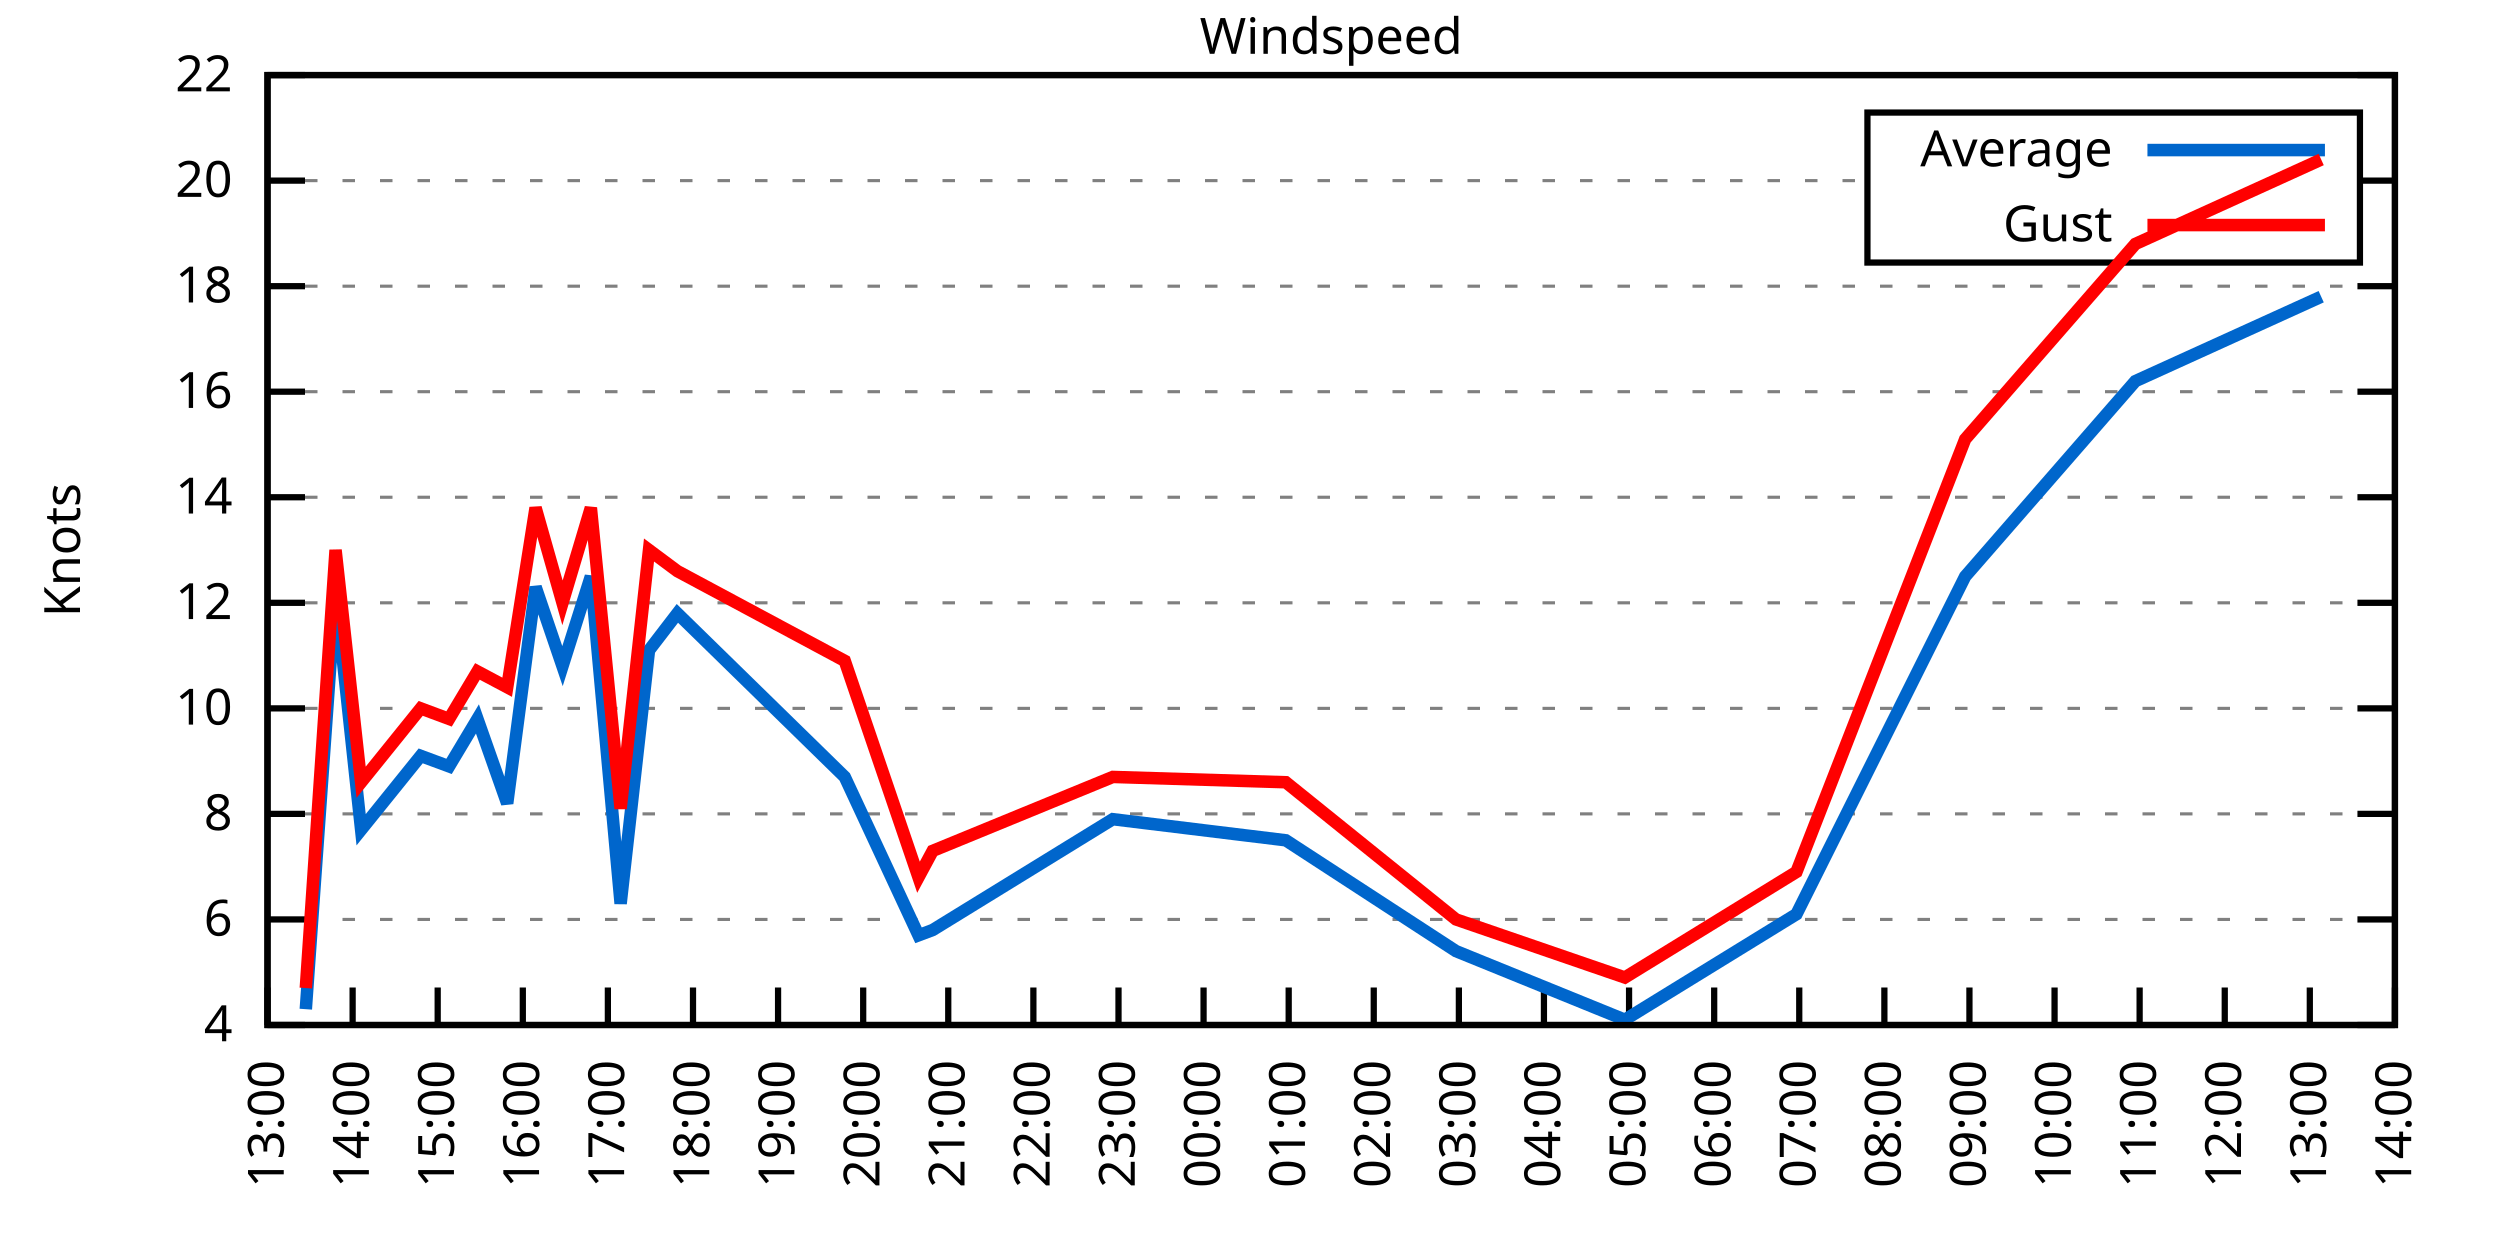
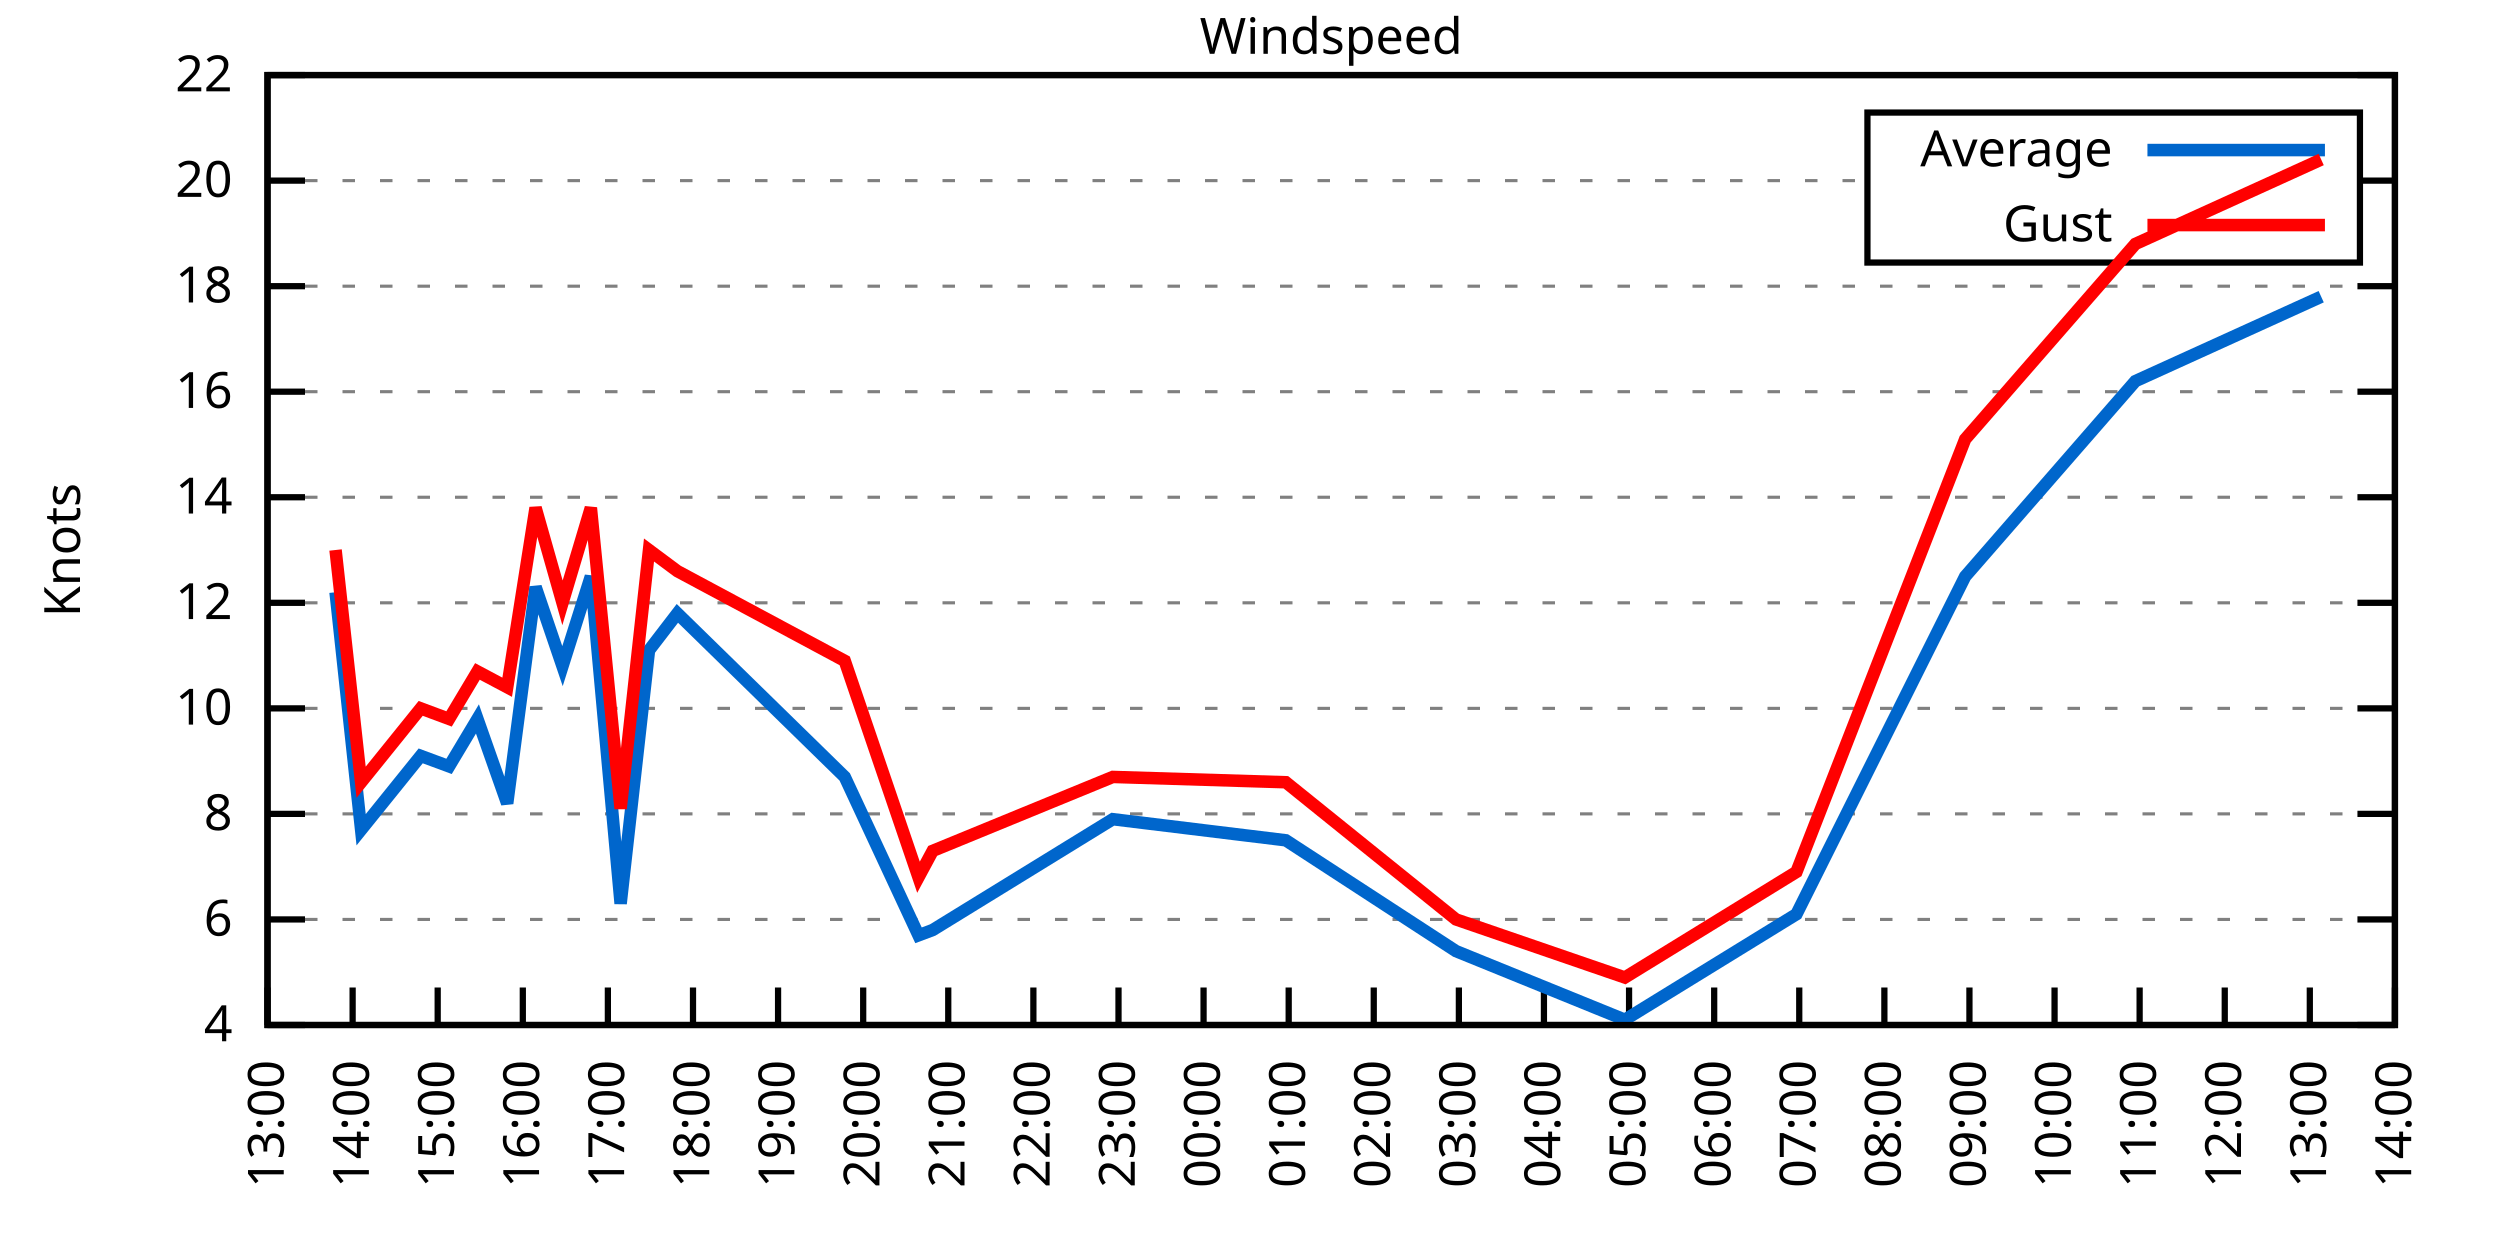
<svg xmlns="http://www.w3.org/2000/svg" xmlns:xlink="http://www.w3.org/1999/xlink" width="400" height="200" viewBox="0 0 400 200">
  <g id="gnuplot_canvas">
    <rect x="0" y="0" width="400" height="200" fill="none" />
    <defs>
      <circle id="gpDot" r="0.5" stroke-width="0.5" stroke="currentColor" />
      <path id="gpPt0" stroke-width="0.333" stroke="currentColor" d="M-1,0 h2 M0,-1 v2" />
      <path id="gpPt1" stroke-width="0.333" stroke="currentColor" d="M-1,-1 L1,1 M1,-1 L-1,1" />
      <path id="gpPt2" stroke-width="0.333" stroke="currentColor" d="M-1,0 L1,0 M0,-1 L0,1 M-1,-1 L1,1 M-1,1 L1,-1" />
      <rect id="gpPt3" stroke-width="0.333" stroke="currentColor" x="-1" y="-1" width="2" height="2" />
      <rect id="gpPt4" stroke-width="0.333" stroke="currentColor" fill="currentColor" x="-1" y="-1" width="2" height="2" />
      <circle id="gpPt5" stroke-width="0.333" stroke="currentColor" cx="0" cy="0" r="1" />
      <use xlink:href="#gpPt5" id="gpPt6" fill="currentColor" stroke="none" />
      <path id="gpPt7" stroke-width="0.333" stroke="currentColor" d="M0,-1.33 L-1.33,0.67 L1.33,0.67 z" />
      <use xlink:href="#gpPt7" id="gpPt8" fill="currentColor" stroke="none" />
      <use xlink:href="#gpPt7" id="gpPt9" stroke="currentColor" transform="rotate(180)" />
      <use xlink:href="#gpPt9" id="gpPt10" fill="currentColor" stroke="none" />
      <use xlink:href="#gpPt3" id="gpPt11" stroke="currentColor" transform="rotate(45)" />
      <use xlink:href="#gpPt11" id="gpPt12" fill="currentColor" stroke="none" />
      <path id="gpPt13" stroke-width="0.333" stroke="currentColor" d="M0,1.330 L1.265,0.411 L0.782,-1.067 L-0.782,-1.076 L-1.265,0.411 z" />
      <use xlink:href="#gpPt13" id="gpPt14" fill="currentColor" stroke="none" />
      <filter id="textbox" filterUnits="objectBoundingBox" x="0" y="0" height="1" width="1">
        <feFlood flood-color="white" flood-opacity="1" result="bgnd" />
        <feComposite in="SourceGraphic" in2="bgnd" operator="atop" />
      </filter>
      <filter id="greybox" filterUnits="objectBoundingBox" x="0" y="0" height="1" width="1">
        <feFlood flood-color="lightgrey" flood-opacity="1" result="grey" />
        <feComposite in="SourceGraphic" in2="grey" operator="atop" />
      </filter>
    </defs>
    <g fill="none" color="white" stroke="currentColor" stroke-width="1.00" stroke-linecap="butt" stroke-linejoin="miter">
</g>
    <g fill="none" color="black" stroke="currentColor" stroke-width="1.00" stroke-linecap="butt" stroke-linejoin="miter">
      <g stroke="none" shape-rendering="crispEdges">
        <polygon fill="rgb(255, 255, 255)" points="42.80,164.00 383.18,164.00 383.18,12.02 42.80,12.02 " />
      </g>
    </g>
    <g fill="none" color="black" stroke="currentColor" stroke-width="1.00" stroke-linecap="butt" stroke-linejoin="miter">
</g>
    <g fill="none" color="black" stroke="black" stroke-width="0.50" stroke-linecap="butt" stroke-linejoin="miter">
</g>
    <g fill="none" color="gray" stroke="currentColor" stroke-width="0.50" stroke-linecap="butt" stroke-linejoin="miter">
      <path stroke="gray" stroke-dasharray="2,4" class="gridline" d="M42.80,164.00 L383.19,164.00  " />
    </g>
    <g fill="none" color="gray" stroke="gray" stroke-width="1.00" stroke-linecap="butt" stroke-linejoin="miter">
</g>
    <g fill="none" color="black" stroke="currentColor" stroke-width="1.00" stroke-linecap="butt" stroke-linejoin="miter">
      <path stroke="black" d="M42.80,164.00 L48.80,164.00 M383.19,164.00 L377.19,164.00  " />
      <g transform="translate(37.20,166.60)" stroke="none" fill="black" font-family="Sans" font-size="8.00" text-anchor="end">
        <text>
          <tspan font-family="Sans"> 4</tspan>
        </text>
      </g>
    </g>
    <g fill="none" color="black" stroke="currentColor" stroke-width="1.00" stroke-linecap="butt" stroke-linejoin="miter">
</g>
    <g fill="none" color="black" stroke="black" stroke-width="0.50" stroke-linecap="butt" stroke-linejoin="miter">
</g>
    <g fill="none" color="gray" stroke="currentColor" stroke-width="0.50" stroke-linecap="butt" stroke-linejoin="miter">
      <path stroke="gray" stroke-dasharray="2,4" class="gridline" d="M42.80,147.11 L383.19,147.11  " />
    </g>
    <g fill="none" color="gray" stroke="gray" stroke-width="1.00" stroke-linecap="butt" stroke-linejoin="miter">
</g>
    <g fill="none" color="black" stroke="currentColor" stroke-width="1.00" stroke-linecap="butt" stroke-linejoin="miter">
      <path stroke="black" d="M42.80,147.11 L48.80,147.11 M383.19,147.11 L377.19,147.11  " />
      <g transform="translate(37.20,149.71)" stroke="none" fill="black" font-family="Sans" font-size="8.00" text-anchor="end">
        <text>
          <tspan font-family="Sans"> 6</tspan>
        </text>
      </g>
    </g>
    <g fill="none" color="black" stroke="currentColor" stroke-width="1.00" stroke-linecap="butt" stroke-linejoin="miter">
</g>
    <g fill="none" color="black" stroke="black" stroke-width="0.50" stroke-linecap="butt" stroke-linejoin="miter">
</g>
    <g fill="none" color="gray" stroke="currentColor" stroke-width="0.50" stroke-linecap="butt" stroke-linejoin="miter">
      <path stroke="gray" stroke-dasharray="2,4" class="gridline" d="M42.80,130.22 L383.19,130.22  " />
    </g>
    <g fill="none" color="gray" stroke="gray" stroke-width="1.00" stroke-linecap="butt" stroke-linejoin="miter">
</g>
    <g fill="none" color="black" stroke="currentColor" stroke-width="1.00" stroke-linecap="butt" stroke-linejoin="miter">
      <path stroke="black" d="M42.80,130.22 L48.80,130.22 M383.19,130.22 L377.19,130.22  " />
      <g transform="translate(37.20,132.82)" stroke="none" fill="black" font-family="Sans" font-size="8.00" text-anchor="end">
        <text>
          <tspan font-family="Sans"> 8</tspan>
        </text>
      </g>
    </g>
    <g fill="none" color="black" stroke="currentColor" stroke-width="1.00" stroke-linecap="butt" stroke-linejoin="miter">
</g>
    <g fill="none" color="black" stroke="black" stroke-width="0.50" stroke-linecap="butt" stroke-linejoin="miter">
</g>
    <g fill="none" color="gray" stroke="currentColor" stroke-width="0.50" stroke-linecap="butt" stroke-linejoin="miter">
      <path stroke="gray" stroke-dasharray="2,4" class="gridline" d="M42.80,113.34 L383.19,113.34  " />
    </g>
    <g fill="none" color="gray" stroke="gray" stroke-width="1.00" stroke-linecap="butt" stroke-linejoin="miter">
</g>
    <g fill="none" color="black" stroke="currentColor" stroke-width="1.00" stroke-linecap="butt" stroke-linejoin="miter">
      <path stroke="black" d="M42.80,113.34 L48.80,113.34 M383.19,113.34 L377.19,113.34  " />
      <g transform="translate(37.20,115.94)" stroke="none" fill="black" font-family="Sans" font-size="8.00" text-anchor="end">
        <text>
          <tspan font-family="Sans"> 10</tspan>
        </text>
      </g>
    </g>
    <g fill="none" color="black" stroke="currentColor" stroke-width="1.00" stroke-linecap="butt" stroke-linejoin="miter">
</g>
    <g fill="none" color="black" stroke="black" stroke-width="0.50" stroke-linecap="butt" stroke-linejoin="miter">
</g>
    <g fill="none" color="gray" stroke="currentColor" stroke-width="0.50" stroke-linecap="butt" stroke-linejoin="miter">
      <path stroke="gray" stroke-dasharray="2,4" class="gridline" d="M42.80,96.45 L383.19,96.45  " />
    </g>
    <g fill="none" color="gray" stroke="gray" stroke-width="1.00" stroke-linecap="butt" stroke-linejoin="miter">
</g>
    <g fill="none" color="black" stroke="currentColor" stroke-width="1.00" stroke-linecap="butt" stroke-linejoin="miter">
      <path stroke="black" d="M42.80,96.45 L48.80,96.45 M383.19,96.45 L377.19,96.45  " />
      <g transform="translate(37.20,99.05)" stroke="none" fill="black" font-family="Sans" font-size="8.00" text-anchor="end">
        <text>
          <tspan font-family="Sans"> 12</tspan>
        </text>
      </g>
    </g>
    <g fill="none" color="black" stroke="currentColor" stroke-width="1.00" stroke-linecap="butt" stroke-linejoin="miter">
</g>
    <g fill="none" color="black" stroke="black" stroke-width="0.50" stroke-linecap="butt" stroke-linejoin="miter">
</g>
    <g fill="none" color="gray" stroke="currentColor" stroke-width="0.50" stroke-linecap="butt" stroke-linejoin="miter">
      <path stroke="gray" stroke-dasharray="2,4" class="gridline" d="M42.80,79.56 L383.19,79.56  " />
    </g>
    <g fill="none" color="gray" stroke="gray" stroke-width="1.00" stroke-linecap="butt" stroke-linejoin="miter">
</g>
    <g fill="none" color="black" stroke="currentColor" stroke-width="1.00" stroke-linecap="butt" stroke-linejoin="miter">
      <path stroke="black" d="M42.80,79.56 L48.80,79.56 M383.19,79.56 L377.19,79.56  " />
      <g transform="translate(37.20,82.16)" stroke="none" fill="black" font-family="Sans" font-size="8.00" text-anchor="end">
        <text>
          <tspan font-family="Sans"> 14</tspan>
        </text>
      </g>
    </g>
    <g fill="none" color="black" stroke="currentColor" stroke-width="1.00" stroke-linecap="butt" stroke-linejoin="miter">
</g>
    <g fill="none" color="black" stroke="black" stroke-width="0.50" stroke-linecap="butt" stroke-linejoin="miter">
</g>
    <g fill="none" color="gray" stroke="currentColor" stroke-width="0.50" stroke-linecap="butt" stroke-linejoin="miter">
      <path stroke="gray" stroke-dasharray="2,4" class="gridline" d="M42.80,62.67 L383.19,62.67  " />
    </g>
    <g fill="none" color="gray" stroke="gray" stroke-width="1.00" stroke-linecap="butt" stroke-linejoin="miter">
</g>
    <g fill="none" color="black" stroke="currentColor" stroke-width="1.00" stroke-linecap="butt" stroke-linejoin="miter">
      <path stroke="black" d="M42.80,62.67 L48.80,62.67 M383.19,62.67 L377.19,62.67  " />
      <g transform="translate(37.20,65.27)" stroke="none" fill="black" font-family="Sans" font-size="8.00" text-anchor="end">
        <text>
          <tspan font-family="Sans"> 16</tspan>
        </text>
      </g>
    </g>
    <g fill="none" color="black" stroke="currentColor" stroke-width="1.00" stroke-linecap="butt" stroke-linejoin="miter">
</g>
    <g fill="none" color="black" stroke="black" stroke-width="0.50" stroke-linecap="butt" stroke-linejoin="miter">
</g>
    <g fill="none" color="gray" stroke="currentColor" stroke-width="0.50" stroke-linecap="butt" stroke-linejoin="miter">
      <path stroke="gray" stroke-dasharray="2,4" class="gridline" d="M42.80,45.79 L383.19,45.79  " />
    </g>
    <g fill="none" color="gray" stroke="gray" stroke-width="1.00" stroke-linecap="butt" stroke-linejoin="miter">
</g>
    <g fill="none" color="black" stroke="currentColor" stroke-width="1.00" stroke-linecap="butt" stroke-linejoin="miter">
      <path stroke="black" d="M42.80,45.79 L48.80,45.79 M383.19,45.79 L377.19,45.79  " />
      <g transform="translate(37.20,48.39)" stroke="none" fill="black" font-family="Sans" font-size="8.00" text-anchor="end">
        <text>
          <tspan font-family="Sans"> 18</tspan>
        </text>
      </g>
    </g>
    <g fill="none" color="black" stroke="currentColor" stroke-width="1.00" stroke-linecap="butt" stroke-linejoin="miter">
</g>
    <g fill="none" color="black" stroke="black" stroke-width="0.50" stroke-linecap="butt" stroke-linejoin="miter">
</g>
    <g fill="none" color="gray" stroke="currentColor" stroke-width="0.50" stroke-linecap="butt" stroke-linejoin="miter">
      <path stroke="gray" stroke-dasharray="2,4" class="gridline" d="M42.80,28.90 L298.79,28.90 M377.59,28.90 L383.19,28.90  " />
    </g>
    <g fill="none" color="gray" stroke="gray" stroke-width="1.00" stroke-linecap="butt" stroke-linejoin="miter">
</g>
    <g fill="none" color="black" stroke="currentColor" stroke-width="1.00" stroke-linecap="butt" stroke-linejoin="miter">
      <path stroke="black" d="M42.80,28.90 L48.80,28.90 M383.19,28.90 L377.19,28.90  " />
      <g transform="translate(37.20,31.50)" stroke="none" fill="black" font-family="Sans" font-size="8.00" text-anchor="end">
        <text>
          <tspan font-family="Sans"> 20</tspan>
        </text>
      </g>
    </g>
    <g fill="none" color="black" stroke="currentColor" stroke-width="1.00" stroke-linecap="butt" stroke-linejoin="miter">
</g>
    <g fill="none" color="black" stroke="black" stroke-width="0.50" stroke-linecap="butt" stroke-linejoin="miter">
</g>
    <g fill="none" color="gray" stroke="currentColor" stroke-width="0.50" stroke-linecap="butt" stroke-linejoin="miter">
      <path stroke="gray" stroke-dasharray="2,4" class="gridline" d="M42.80,12.01 L383.19,12.01  " />
    </g>
    <g fill="none" color="gray" stroke="gray" stroke-width="1.00" stroke-linecap="butt" stroke-linejoin="miter">
</g>
    <g fill="none" color="black" stroke="currentColor" stroke-width="1.00" stroke-linecap="butt" stroke-linejoin="miter">
      <path stroke="black" d="M42.80,12.01 L48.80,12.01 M383.19,12.01 L377.19,12.01  " />
      <g transform="translate(37.20,14.61)" stroke="none" fill="black" font-family="Sans" font-size="8.00" text-anchor="end">
        <text>
          <tspan font-family="Sans"> 22</tspan>
        </text>
      </g>
    </g>
    <g fill="none" color="black" stroke="currentColor" stroke-width="1.00" stroke-linecap="butt" stroke-linejoin="miter">
      <path stroke="black" d="M42.80,164.00 L42.80,158.00  " />
      <g transform="translate(45.40,169.60) rotate(270.00)" stroke="none" fill="black" font-family="Sans" font-size="8.00" text-anchor="end">
        <text>
          <tspan font-family="Sans">13:00</tspan>
        </text>
      </g>
    </g>
    <g fill="none" color="black" stroke="currentColor" stroke-width="1.00" stroke-linecap="butt" stroke-linejoin="miter">
      <path stroke="black" d="M56.42,164.00 L56.42,158.00  " />
      <g transform="translate(59.02,169.60) rotate(270.00)" stroke="none" fill="black" font-family="Sans" font-size="8.00" text-anchor="end">
        <text>
          <tspan font-family="Sans">14:00</tspan>
        </text>
      </g>
    </g>
    <g fill="none" color="black" stroke="currentColor" stroke-width="1.00" stroke-linecap="butt" stroke-linejoin="miter">
      <path stroke="black" d="M70.03,164.00 L70.03,158.00  " />
      <g transform="translate(72.63,169.60) rotate(270.00)" stroke="none" fill="black" font-family="Sans" font-size="8.00" text-anchor="end">
        <text>
          <tspan font-family="Sans">15:00</tspan>
        </text>
      </g>
    </g>
    <g fill="none" color="black" stroke="currentColor" stroke-width="1.00" stroke-linecap="butt" stroke-linejoin="miter">
      <path stroke="black" d="M83.65,164.00 L83.65,158.00  " />
      <g transform="translate(86.25,169.60) rotate(270.00)" stroke="none" fill="black" font-family="Sans" font-size="8.00" text-anchor="end">
        <text>
          <tspan font-family="Sans">16:00</tspan>
        </text>
      </g>
    </g>
    <g fill="none" color="black" stroke="currentColor" stroke-width="1.00" stroke-linecap="butt" stroke-linejoin="miter">
      <path stroke="black" d="M97.26,164.00 L97.26,158.00  " />
      <g transform="translate(99.86,169.60) rotate(270.00)" stroke="none" fill="black" font-family="Sans" font-size="8.00" text-anchor="end">
        <text>
          <tspan font-family="Sans">17:00</tspan>
        </text>
      </g>
    </g>
    <g fill="none" color="black" stroke="currentColor" stroke-width="1.00" stroke-linecap="butt" stroke-linejoin="miter">
      <path stroke="black" d="M110.88,164.00 L110.88,158.00  " />
      <g transform="translate(113.48,169.60) rotate(270.00)" stroke="none" fill="black" font-family="Sans" font-size="8.00" text-anchor="end">
        <text>
          <tspan font-family="Sans">18:00</tspan>
        </text>
      </g>
    </g>
    <g fill="none" color="black" stroke="currentColor" stroke-width="1.00" stroke-linecap="butt" stroke-linejoin="miter">
      <path stroke="black" d="M124.49,164.00 L124.49,158.00  " />
      <g transform="translate(127.09,169.60) rotate(270.00)" stroke="none" fill="black" font-family="Sans" font-size="8.00" text-anchor="end">
        <text>
          <tspan font-family="Sans">19:00</tspan>
        </text>
      </g>
    </g>
    <g fill="none" color="black" stroke="currentColor" stroke-width="1.00" stroke-linecap="butt" stroke-linejoin="miter">
      <path stroke="black" d="M138.11,164.00 L138.11,158.00  " />
      <g transform="translate(140.71,169.60) rotate(270.00)" stroke="none" fill="black" font-family="Sans" font-size="8.00" text-anchor="end">
        <text>
          <tspan font-family="Sans">20:00</tspan>
        </text>
      </g>
    </g>
    <g fill="none" color="black" stroke="currentColor" stroke-width="1.00" stroke-linecap="butt" stroke-linejoin="miter">
      <path stroke="black" d="M151.72,164.00 L151.72,158.00  " />
      <g transform="translate(154.32,169.60) rotate(270.00)" stroke="none" fill="black" font-family="Sans" font-size="8.00" text-anchor="end">
        <text>
          <tspan font-family="Sans">21:00</tspan>
        </text>
      </g>
    </g>
    <g fill="none" color="black" stroke="currentColor" stroke-width="1.00" stroke-linecap="butt" stroke-linejoin="miter">
      <path stroke="black" d="M165.34,164.00 L165.34,158.00  " />
      <g transform="translate(167.94,169.60) rotate(270.00)" stroke="none" fill="black" font-family="Sans" font-size="8.00" text-anchor="end">
        <text>
          <tspan font-family="Sans">22:00</tspan>
        </text>
      </g>
    </g>
    <g fill="none" color="black" stroke="currentColor" stroke-width="1.00" stroke-linecap="butt" stroke-linejoin="miter">
      <path stroke="black" d="M178.96,164.00 L178.96,158.00  " />
      <g transform="translate(181.56,169.60) rotate(270.00)" stroke="none" fill="black" font-family="Sans" font-size="8.00" text-anchor="end">
        <text>
          <tspan font-family="Sans">23:00</tspan>
        </text>
      </g>
    </g>
    <g fill="none" color="black" stroke="currentColor" stroke-width="1.00" stroke-linecap="butt" stroke-linejoin="miter">
      <path stroke="black" d="M192.57,164.00 L192.57,158.00  " />
      <g transform="translate(195.17,169.60) rotate(270.00)" stroke="none" fill="black" font-family="Sans" font-size="8.00" text-anchor="end">
        <text>
          <tspan font-family="Sans">00:00</tspan>
        </text>
      </g>
    </g>
    <g fill="none" color="black" stroke="currentColor" stroke-width="1.00" stroke-linecap="butt" stroke-linejoin="miter">
      <path stroke="black" d="M206.19,164.00 L206.19,158.00  " />
      <g transform="translate(208.79,169.60) rotate(270.00)" stroke="none" fill="black" font-family="Sans" font-size="8.00" text-anchor="end">
        <text>
          <tspan font-family="Sans">01:00</tspan>
        </text>
      </g>
    </g>
    <g fill="none" color="black" stroke="currentColor" stroke-width="1.00" stroke-linecap="butt" stroke-linejoin="miter">
      <path stroke="black" d="M219.80,164.00 L219.80,158.00  " />
      <g transform="translate(222.40,169.60) rotate(270.00)" stroke="none" fill="black" font-family="Sans" font-size="8.00" text-anchor="end">
        <text>
          <tspan font-family="Sans">02:00</tspan>
        </text>
      </g>
    </g>
    <g fill="none" color="black" stroke="currentColor" stroke-width="1.00" stroke-linecap="butt" stroke-linejoin="miter">
      <path stroke="black" d="M233.42,164.00 L233.42,158.00  " />
      <g transform="translate(236.02,169.60) rotate(270.00)" stroke="none" fill="black" font-family="Sans" font-size="8.00" text-anchor="end">
        <text>
          <tspan font-family="Sans">03:00</tspan>
        </text>
      </g>
    </g>
    <g fill="none" color="black" stroke="currentColor" stroke-width="1.00" stroke-linecap="butt" stroke-linejoin="miter">
      <path stroke="black" d="M247.03,164.00 L247.03,158.00  " />
      <g transform="translate(249.63,169.60) rotate(270.00)" stroke="none" fill="black" font-family="Sans" font-size="8.00" text-anchor="end">
        <text>
          <tspan font-family="Sans">04:00</tspan>
        </text>
      </g>
    </g>
    <g fill="none" color="black" stroke="currentColor" stroke-width="1.00" stroke-linecap="butt" stroke-linejoin="miter">
      <path stroke="black" d="M260.65,164.00 L260.65,158.00  " />
      <g transform="translate(263.25,169.60) rotate(270.00)" stroke="none" fill="black" font-family="Sans" font-size="8.00" text-anchor="end">
        <text>
          <tspan font-family="Sans">05:00</tspan>
        </text>
      </g>
    </g>
    <g fill="none" color="black" stroke="currentColor" stroke-width="1.00" stroke-linecap="butt" stroke-linejoin="miter">
      <path stroke="black" d="M274.27,164.00 L274.27,158.00  " />
      <g transform="translate(276.87,169.60) rotate(270.00)" stroke="none" fill="black" font-family="Sans" font-size="8.00" text-anchor="end">
        <text>
          <tspan font-family="Sans">06:00</tspan>
        </text>
      </g>
    </g>
    <g fill="none" color="black" stroke="currentColor" stroke-width="1.00" stroke-linecap="butt" stroke-linejoin="miter">
      <path stroke="black" d="M287.88,164.00 L287.88,158.00  " />
      <g transform="translate(290.48,169.60) rotate(270.00)" stroke="none" fill="black" font-family="Sans" font-size="8.00" text-anchor="end">
        <text>
          <tspan font-family="Sans">07:00</tspan>
        </text>
      </g>
    </g>
    <g fill="none" color="black" stroke="currentColor" stroke-width="1.00" stroke-linecap="butt" stroke-linejoin="miter">
      <path stroke="black" d="M301.50,164.00 L301.50,158.00  " />
      <g transform="translate(304.10,169.60) rotate(270.00)" stroke="none" fill="black" font-family="Sans" font-size="8.00" text-anchor="end">
        <text>
          <tspan font-family="Sans">08:00</tspan>
        </text>
      </g>
    </g>
    <g fill="none" color="black" stroke="currentColor" stroke-width="1.00" stroke-linecap="butt" stroke-linejoin="miter">
      <path stroke="black" d="M315.11,164.00 L315.11,158.00  " />
      <g transform="translate(317.71,169.60) rotate(270.00)" stroke="none" fill="black" font-family="Sans" font-size="8.00" text-anchor="end">
        <text>
          <tspan font-family="Sans">09:00</tspan>
        </text>
      </g>
    </g>
    <g fill="none" color="black" stroke="currentColor" stroke-width="1.00" stroke-linecap="butt" stroke-linejoin="miter">
      <path stroke="black" d="M328.73,164.00 L328.73,158.00  " />
      <g transform="translate(331.33,169.60) rotate(270.00)" stroke="none" fill="black" font-family="Sans" font-size="8.00" text-anchor="end">
        <text>
          <tspan font-family="Sans">10:00</tspan>
        </text>
      </g>
    </g>
    <g fill="none" color="black" stroke="currentColor" stroke-width="1.00" stroke-linecap="butt" stroke-linejoin="miter">
      <path stroke="black" d="M342.34,164.00 L342.34,158.00  " />
      <g transform="translate(344.94,169.60) rotate(270.00)" stroke="none" fill="black" font-family="Sans" font-size="8.00" text-anchor="end">
        <text>
          <tspan font-family="Sans">11:00</tspan>
        </text>
      </g>
    </g>
    <g fill="none" color="black" stroke="currentColor" stroke-width="1.00" stroke-linecap="butt" stroke-linejoin="miter">
      <path stroke="black" d="M355.96,164.00 L355.96,158.00  " />
      <g transform="translate(358.56,169.60) rotate(270.00)" stroke="none" fill="black" font-family="Sans" font-size="8.00" text-anchor="end">
        <text>
          <tspan font-family="Sans">12:00</tspan>
        </text>
      </g>
    </g>
    <g fill="none" color="black" stroke="currentColor" stroke-width="1.00" stroke-linecap="butt" stroke-linejoin="miter">
      <path stroke="black" d="M369.57,164.00 L369.57,158.00  " />
      <g transform="translate(372.17,169.60) rotate(270.00)" stroke="none" fill="black" font-family="Sans" font-size="8.00" text-anchor="end">
        <text>
          <tspan font-family="Sans">13:00</tspan>
        </text>
      </g>
    </g>
    <g fill="none" color="black" stroke="currentColor" stroke-width="1.00" stroke-linecap="butt" stroke-linejoin="miter">
      <path stroke="black" d="M383.19,164.00 L383.19,158.00  " />
      <g transform="translate(385.79,169.60) rotate(270.00)" stroke="none" fill="black" font-family="Sans" font-size="8.00" text-anchor="end">
        <text>
          <tspan font-family="Sans">14:00</tspan>
        </text>
      </g>
    </g>
    <g fill="none" color="black" stroke="currentColor" stroke-width="1.00" stroke-linecap="butt" stroke-linejoin="miter">
</g>
    <g fill="none" color="black" stroke="currentColor" stroke-width="1.00" stroke-linecap="butt" stroke-linejoin="miter">
      <path stroke="black" d="M42.80,12.01 L42.80,164.00 L383.19,164.00 L383.19,12.01 L42.80,12.01 Z  " />
    </g>
    <g fill="none" color="black" stroke="currentColor" stroke-width="1.00" stroke-linecap="butt" stroke-linejoin="miter">
</g>
    <g fill="none" color="black" stroke="currentColor" stroke-width="1.00" stroke-linecap="butt" stroke-linejoin="miter">
      <path stroke="black" d="M298.79,42.01 L298.79,18.01 L377.59,18.01 L377.59,42.01 L298.79,42.01 Z  " />
    </g>
    <g id="Windspeed_plot_1">
      <g fill="none" color="white" stroke="black" stroke-width="2.00" stroke-linecap="butt" stroke-linejoin="miter">
</g>
      <g fill="none" color="black" stroke="currentColor" stroke-width="2.00" stroke-linecap="butt" stroke-linejoin="miter">
        <g transform="translate(337.99,26.61)" stroke="none" fill="black" font-family="Sans" font-size="8.00" text-anchor="end">
          <text>
            <tspan font-family="Sans">Average</tspan>
          </text>
        </g>
      </g>
      <g fill="none" color="black" stroke="currentColor" stroke-width="2.00" stroke-linecap="butt" stroke-linejoin="miter">
-         <path stroke="rgb(  0, 102, 204)" d="M343.59,24.01 L371.99,24.01 M48.93,161.47 L53.69,94.76 L57.78,132.76 L67.31,120.94 L71.85,122.62 L76.39,115.03   L81.15,128.54 L85.69,93.92 L90.00,106.58 L94.54,92.23 L99.30,144.58 L103.84,104.05 L108.38,98.14 L135.16,124.31   L146.96,149.65 L149.23,148.80 L178.05,131.07 L205.73,134.45 L232.96,152.18 L259.97,163.16 L287.43,146.27 L314.43,92.23   L341.66,60.98 L371.39,47.47  " />
+         <path stroke="rgb(  0, 102, 204)" d="M343.59,24.01 L371.99,24.01 M53.69,94.76 L57.78,132.76 L67.31,120.94 L71.85,122.62 L76.39,115.03 L81.15,128.54   L85.69,93.92 L90.00,106.58 L94.54,92.23 L99.30,144.58 L103.84,104.05 L108.38,98.14 L135.16,124.31 L146.96,149.65   L149.23,148.80 L178.05,131.07 L205.73,134.45 L232.96,152.18 L259.97,163.16 L287.43,146.27 L314.43,92.23 L341.66,60.98   L371.39,47.47  " />
      </g>
    </g>
    <g id="Windspeed_plot_2">
      <g fill="none" color="black" stroke="currentColor" stroke-width="2.00" stroke-linecap="butt" stroke-linejoin="miter">
        <g transform="translate(337.99,38.61)" stroke="none" fill="black" font-family="Sans" font-size="8.00" text-anchor="end">
          <text>
            <tspan font-family="Sans">Gust</tspan>
          </text>
        </g>
      </g>
      <g fill="none" color="black" stroke="currentColor" stroke-width="2.00" stroke-linecap="butt" stroke-linejoin="miter">
-         <path stroke="rgb(255,   0,   0)" d="M343.59,36.01 L371.99,36.01 M48.93,158.09 L53.69,88.00 L57.78,125.16 L67.31,113.34 L71.85,115.03 L76.39,107.43   L81.15,109.96 L85.69,81.25 L90.00,96.45 L94.54,81.25 L99.30,129.38 L103.84,88.00 L108.38,91.38 L135.16,105.74   L146.96,140.36 L149.23,136.14 L178.05,124.31 L205.73,125.16 L232.96,147.11 L259.97,156.40 L287.43,139.51 L314.43,70.27   L341.66,39.03 L371.39,25.52  " />
+         <path stroke="rgb(255,   0,   0)" d="M343.59,36.01 L371.99,36.01 M53.69,88.00 L57.78,125.16 L67.31,113.34 L71.85,115.03 L76.39,107.43 L81.15,109.96   L85.69,81.25 L90.00,96.45 L94.54,81.25 L99.30,129.38 L103.84,88.00 L108.38,91.38 L135.16,105.74 L146.96,140.36   L149.23,136.14 L178.05,124.31 L205.73,125.16 L232.96,147.11 L259.97,156.40 L287.43,139.51 L314.43,70.27 L341.66,39.03   L371.39,25.52  " />
      </g>
    </g>
    <g fill="none" color="black" stroke="currentColor" stroke-width="2.00" stroke-linecap="butt" stroke-linejoin="miter">
</g>
    <g fill="none" color="black" stroke="black" stroke-width="1.00" stroke-linecap="butt" stroke-linejoin="miter">
</g>
    <g fill="none" color="black" stroke="currentColor" stroke-width="1.00" stroke-linecap="butt" stroke-linejoin="miter">
      <path stroke="black" d="M42.80,12.01 L42.80,164.00 L383.19,164.00 L383.19,12.01 L42.80,12.01 Z  " />
      <g transform="translate(12.80,88.01) rotate(270.00)" stroke="none" fill="black" font-family="Sans" font-size="8.00" text-anchor="middle">
        <text>
          <tspan font-family="Sans">Knots</tspan>
        </text>
      </g>
    </g>
    <g fill="none" color="black" stroke="currentColor" stroke-width="1.00" stroke-linecap="butt" stroke-linejoin="miter">
</g>
    <g fill="none" color="black" stroke="currentColor" stroke-width="1.00" stroke-linecap="butt" stroke-linejoin="miter">
      <g transform="translate(212.99,8.61)" stroke="none" fill="black" font-family="Sans" font-size="8.00" text-anchor="middle">
        <text>
          <tspan font-family="Sans">Windspeed</tspan>
        </text>
      </g>
    </g>
    <g fill="none" color="black" stroke="currentColor" stroke-width="1.00" stroke-linecap="butt" stroke-linejoin="miter">
</g>
  </g>
</svg>
